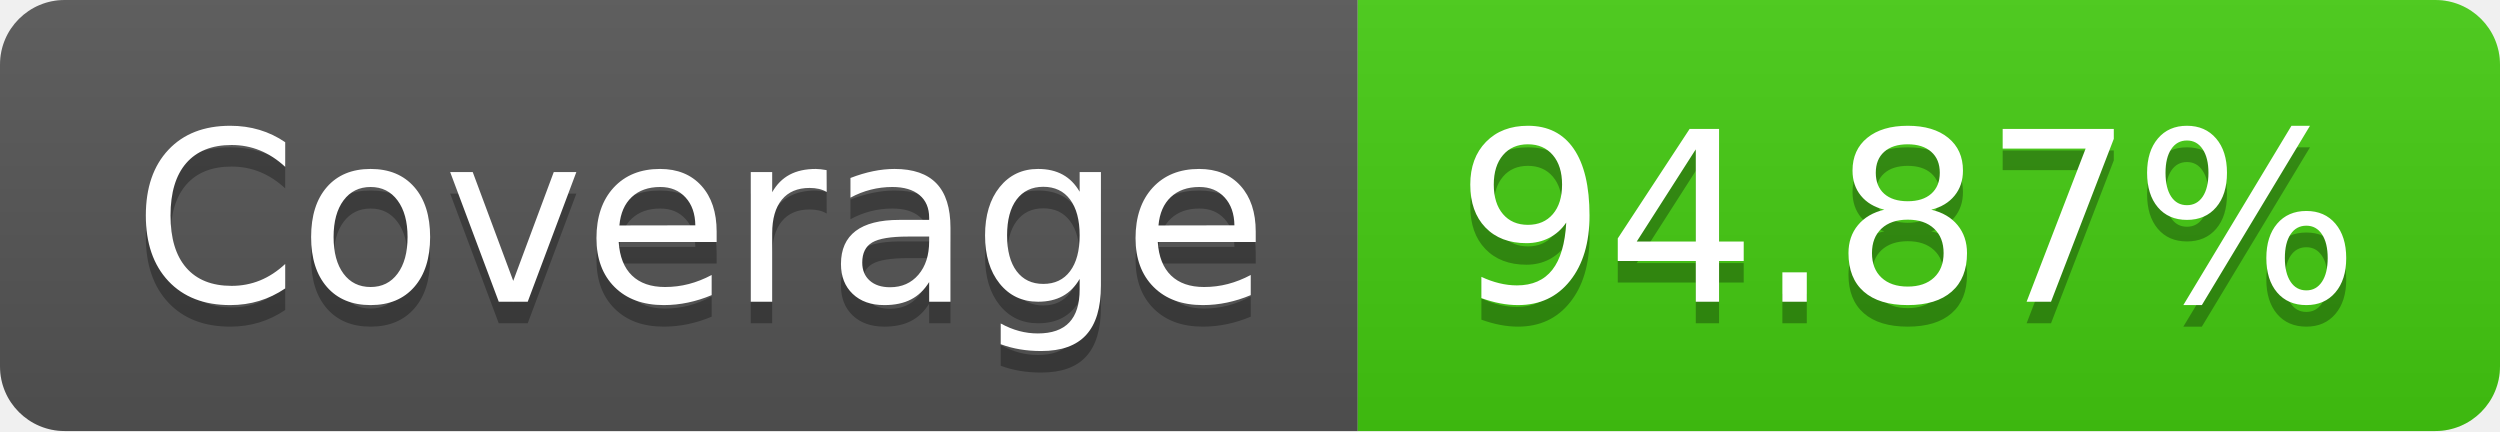
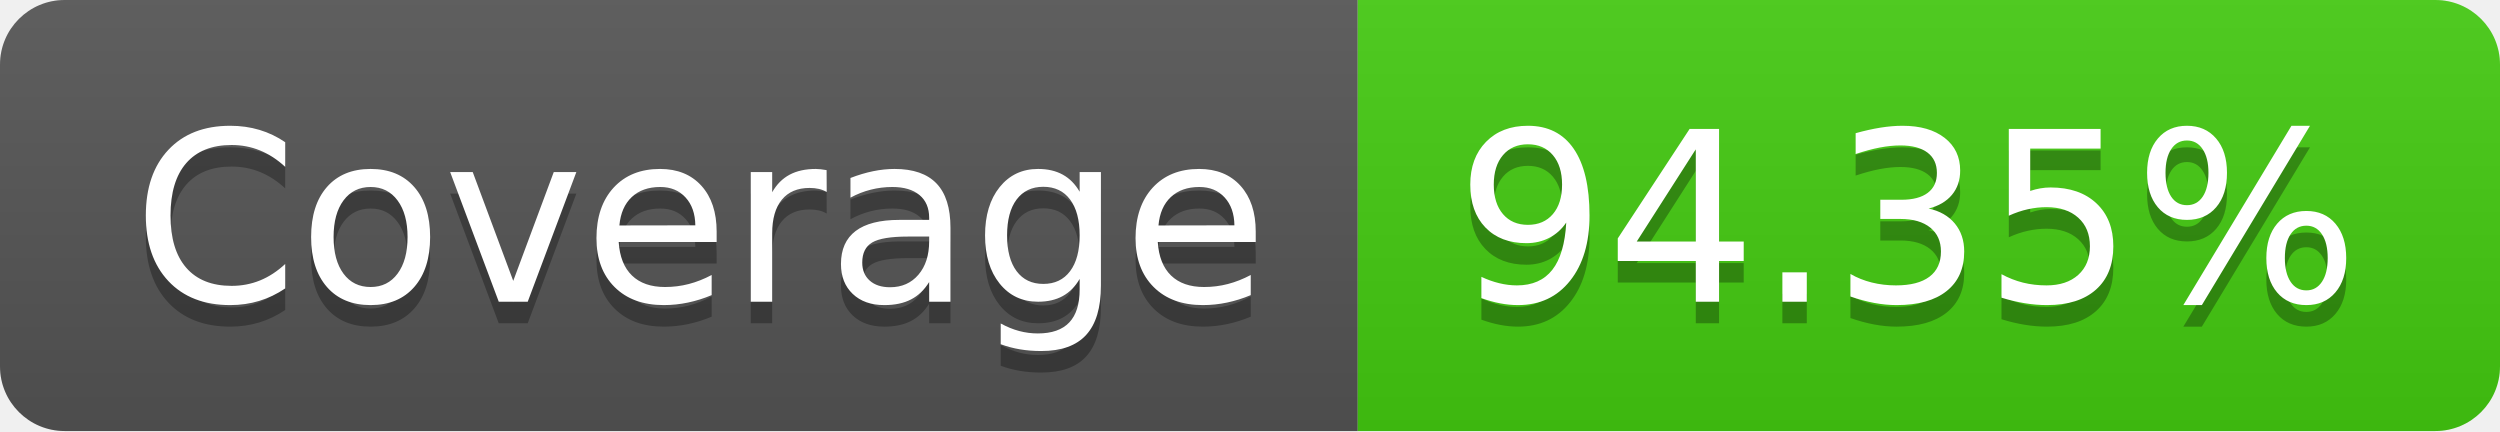
- <svg xmlns="http://www.w3.org/2000/svg" width="116" height="20" role="img" aria-label="Coverage: 94.87%">
+ <svg xmlns="http://www.w3.org/2000/svg" width="116" height="20" role="img" aria-label="Coverage: 94.35%">
  <linearGradient id="s" x2="0" y2="100%">
    <stop offset="0" stop-color="#bbb" stop-opacity=".1" />
    <stop offset="1" stop-opacity=".1" />
  </linearGradient>
  <clipPath id="r">
    <rect width="116" height="20" rx="3" fill="#fff" />
  </clipPath>
  <g clip-path="url(#r)">
    <rect width="63" height="20" fill="#555" />
    <rect x="63" width="53" height="20" fill="#4c1" />
    <rect width="116" height="20" fill="url(#s)" />
  </g>
  <g fill="#fff" text-anchor="middle" font-family="Verdana,Geneva,DejaVu Sans,sans-serif" text-rendering="geometricPrecision" font-size="110">
    <text aria-hidden="true" x="325" y="150" fill="#010101" fill-opacity=".3" transform="scale(.1)" textLength="530">Coverage</text>
    <text x="325" y="140" transform="scale(.1)" fill="#fff" textLength="530">Coverage</text>
-     <text aria-hidden="true" x="885" y="150" fill="#010101" fill-opacity=".3" transform="scale(.1)" textLength="430">94.87%</text>
-     <text x="885" y="140" transform="scale(.1)" fill="#fff" textLength="430">94.87%</text>
+     <text aria-hidden="true" x="885" y="150" fill="#010101" fill-opacity=".3" transform="scale(.1)" textLength="430">94.35%</text>
+     <text x="885" y="140" transform="scale(.1)" fill="#fff" textLength="430">94.35%</text>
  </g>
</svg>
